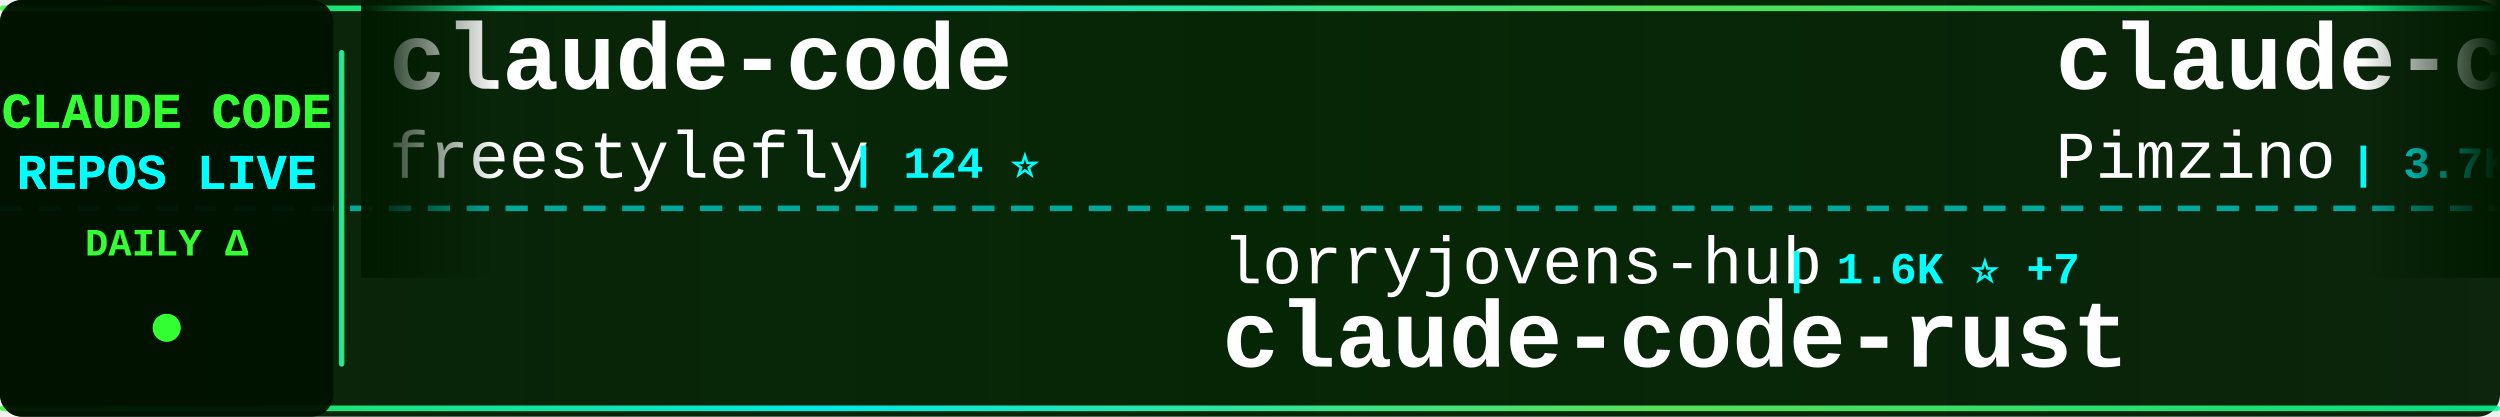
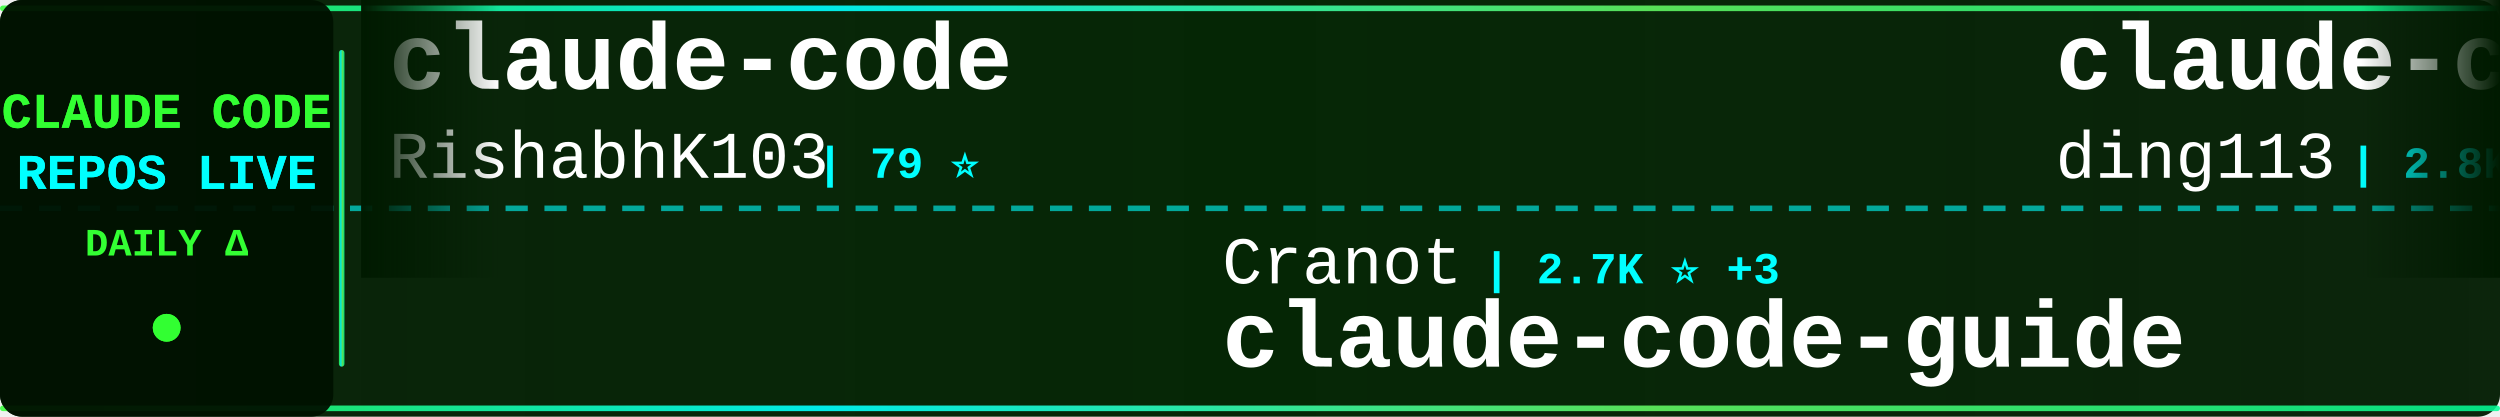
<svg xmlns="http://www.w3.org/2000/svg" width="900" height="150">
  <defs>
    <linearGradient id="tickerBg" x1="0%" y1="0%" x2="100%" y2="0%">
      <stop offset="0%" style="stop-color:#001a00;stop-opacity:0.95" />
      <stop offset="50%" style="stop-color:#002200;stop-opacity:0.98" />
      <stop offset="100%" style="stop-color:#001a00;stop-opacity:0.95" />
    </linearGradient>
    <linearGradient id="borderGrad" x1="0%" y1="0%" x2="100%" y2="0%">
      <stop offset="0%" style="stop-color:#33ff33;stop-opacity:0.85">
        <animate attributeName="stop-opacity" values="0.85;1;0.85" dur="2s" repeatCount="indefinite" />
      </stop>
      <stop offset="33%" style="stop-color:#00ffff;stop-opacity:0.9">
        <animate attributeName="stop-opacity" values="0.9;1;0.9" dur="2.2s" repeatCount="indefinite" />
      </stop>
      <stop offset="66%" style="stop-color:#66ff66;stop-opacity:0.85">
        <animate attributeName="stop-opacity" values="0.85;1;0.85" dur="1.8s" repeatCount="indefinite" />
      </stop>
      <stop offset="100%" style="stop-color:#00ff99;stop-opacity:0.85">
        <animate attributeName="stop-opacity" values="0.85;1;0.85" dur="2s" repeatCount="indefinite" />
      </stop>
    </linearGradient>
    <filter id="textGlow">
      <feGaussianBlur stdDeviation="0.1" result="coloredBlur" />
      <feMerge>
        <feMergeNode in="coloredBlur" />
        <feMergeNode in="SourceGraphic" />
      </feMerge>
    </filter>
    <filter id="metricGlow">
      <feGaussianBlur stdDeviation="0.2" result="coloredBlur" />
      <feMerge>
        <feMergeNode in="coloredBlur" />
        <feMergeNode in="SourceGraphic" />
      </feMerge>
    </filter>
    <linearGradient id="leftFade" x1="0%" y1="0%" x2="100%" y2="0%">
      <stop offset="0%" style="stop-color:#001a00;stop-opacity:1" />
      <stop offset="100%" style="stop-color:#001a00;stop-opacity:0" />
    </linearGradient>
    <linearGradient id="rightFade" x1="0%" y1="0%" x2="100%" y2="0%">
      <stop offset="0%" style="stop-color:#001a00;stop-opacity:0" />
      <stop offset="100%" style="stop-color:#001a00;stop-opacity:1" />
    </linearGradient>
  </defs>
  <rect width="900" height="150" fill="url(#tickerBg)" rx="8" />
  <rect x="0" y="2" width="900" height="2" fill="url(#borderGrad)" rx="1" />
  <rect x="0" y="146" width="900" height="2" fill="url(#borderGrad)" rx="1" />
  <line x1="0" y1="75" x2="900" y2="75" stroke="#00ffff" stroke-width="2" stroke-dasharray="8 6" opacity="0.6" />
  <rect x="0" y="0" width="120" height="150" fill="#001100" opacity="0.95" rx="8" />
  <text x="60" y="46" font-family="'Courier New', monospace" font-size="18" font-weight="bold" fill="#33ff33" text-anchor="middle" filter="url(#textGlow)">
    CLAUDE CODE
  </text>
  <text x="60" y="68" font-family="'Courier New', monospace" font-size="18" font-weight="bold" fill="#00ffff" text-anchor="middle" filter="url(#textGlow)">
    REPOS LIVE
  </text>
  <text x="60" y="92" font-family="'Courier New', monospace" font-size="14" font-weight="bold" fill="#33ff33" text-anchor="middle">
    DAILY Δ
  </text>
  <circle cx="60" cy="118" r="5" fill="#33ff33" filter="url(#metricGlow)">
    <animate attributeName="r" values="4;6;4" dur="1.5s" repeatCount="indefinite" />
    <animate attributeName="opacity" values="0.6;1;0.6" dur="1.5s" repeatCount="indefinite" />
  </circle>
  <rect x="122" y="18" width="2" height="114" fill="url(#borderGrad)" rx="1" />
  <clipPath id="tickerClip">
    <rect x="130" y="0" width="770" height="150" />
  </clipPath>
  <g clip-path="url(#tickerClip)">
    <g id="tickerItems">
      <animateTransform attributeName="transform" attributeType="XML" type="translate" from="0 0" to="-3000 0" dur="54s" repeatCount="indefinite" />
      <g transform="translate(0, 0)">
        <text x="140" y="32" font-family="'Courier New', monospace" font-size="34" font-weight="bold" fill="#ffffff">claude-code</text>
-         <text x="140" y="64" font-family="'Courier New', monospace" font-size="24" font-weight="normal" fill="#ffffff" opacity="1.0">freestylefly</text>
-         <text x="306" y="64" font-family="'Courier New', monospace" font-size="16" font-weight="bold" fill="#00ffff"> | 124 ⭐</text>
+         <text x="140" y="64" font-family="'Courier New', monospace" font-size="24" font-weight="normal" fill="#ffffff" opacity="1.0">RishabhK103</text>
+         <text x="294" y="64" font-family="'Courier New', monospace" font-size="16" font-weight="bold" fill="#00ffff"> | 79 ⭐</text>
      </g>
      <g transform="translate(300, 0)">
-         <text x="140" y="102" font-family="'Courier New', monospace" font-size="24" font-weight="normal" fill="#ffffff" opacity="1.0">lorryjovens-hub</text>
-         <text x="342" y="102" font-family="'Courier New', monospace" font-size="16" font-weight="bold" fill="#00ffff"> | 1.6K ⭐ +7</text>
-         <text x="140" y="132" font-family="'Courier New', monospace" font-size="34" font-weight="bold" fill="#ffffff">claude-code-rust</text>
+         <text x="140" y="102" font-family="'Courier New', monospace" font-size="24" font-weight="normal" fill="#ffffff" opacity="1.0">Cranot</text>
+         <text x="234" y="102" font-family="'Courier New', monospace" font-size="16" font-weight="bold" fill="#00ffff"> | 2.7K ⭐ +3</text>
+         <text x="140" y="132" font-family="'Courier New', monospace" font-size="34" font-weight="bold" fill="#ffffff">claude-code-guide</text>
      </g>
      <g transform="translate(600, 0)">
-         <text x="140" y="32" font-family="'Courier New', monospace" font-size="34" font-weight="bold" fill="#ffffff">claude-code-spec-workflo...</text>
-         <text x="140" y="64" font-family="'Courier New', monospace" font-size="24" font-weight="normal" fill="#ffffff" opacity="1.0">Pimzino</text>
-         <text x="246" y="64" font-family="'Courier New', monospace" font-size="16" font-weight="bold" fill="#00ffff"> | 3.7K ⭐</text>
+         <text x="140" y="32" font-family="'Courier New', monospace" font-size="34" font-weight="bold" fill="#ffffff">claude-code-hub</text>
+         <text x="140" y="64" font-family="'Courier New', monospace" font-size="24" font-weight="normal" fill="#ffffff" opacity="1.0">ding113</text>
+         <text x="246" y="64" font-family="'Courier New', monospace" font-size="16" font-weight="bold" fill="#00ffff"> | 2.8K ⭐ +9</text>
      </g>
      <g transform="translate(900, 0)">
-         <text x="140" y="102" font-family="'Courier New', monospace" font-size="24" font-weight="normal" fill="#ffffff" opacity="1.0">LING71671</text>
-         <text x="270" y="102" font-family="'Courier New', monospace" font-size="16" font-weight="bold" fill="#00ffff"> | 818 ⭐ +5</text>
-         <text x="140" y="132" font-family="'Courier New', monospace" font-size="34" font-weight="bold" fill="#ffffff">Open-ClaudeCode</text>
+         <text x="140" y="102" font-family="'Courier New', monospace" font-size="24" font-weight="normal" fill="#ffffff" opacity="1.0">lowcortisolprogrammer</text>
+         <text x="414" y="102" font-family="'Courier New', monospace" font-size="16" font-weight="bold" fill="#00ffff"> | 173 ⭐</text>
+         <text x="140" y="132" font-family="'Courier New', monospace" font-size="34" font-weight="bold" fill="#ffffff">claude-code</text>
      </g>
      <g transform="translate(1200, 0)">
-         <text x="140" y="32" font-family="'Courier New', monospace" font-size="34" font-weight="bold" fill="#ffffff">skills</text>
-         <text x="140" y="64" font-family="'Courier New', monospace" font-size="24" font-weight="normal" fill="#ffffff" opacity="1.0">anthropics</text>
-         <text x="282" y="64" font-family="'Courier New', monospace" font-size="16" font-weight="bold" fill="#00ffff"> | 131.1K ⭐ +670</text>
+         <text x="140" y="32" font-family="'Courier New', monospace" font-size="34" font-weight="bold" fill="#ffffff">claude-code-webui</text>
+         <text x="140" y="64" font-family="'Courier New', monospace" font-size="24" font-weight="normal" fill="#ffffff" opacity="1.0">sugyan</text>
+         <text x="234" y="64" font-family="'Courier New', monospace" font-size="16" font-weight="bold" fill="#00ffff"> | 1.1K ⭐ +4</text>
      </g>
      <g transform="translate(1500, 0)">
-         <text x="140" y="102" font-family="'Courier New', monospace" font-size="24" font-weight="normal" fill="#ffffff" opacity="1.0">VoltAgent</text>
-         <text x="270" y="102" font-family="'Courier New', monospace" font-size="16" font-weight="bold" fill="#00ffff"> | 19.4K ⭐ +67</text>
-         <text x="140" y="132" font-family="'Courier New', monospace" font-size="34" font-weight="bold" fill="#ffffff">awesome-claude-code-suba...</text>
+         <text x="140" y="102" font-family="'Courier New', monospace" font-size="24" font-weight="normal" fill="#ffffff" opacity="1.0">jarmuine</text>
+         <text x="258" y="102" font-family="'Courier New', monospace" font-size="16" font-weight="bold" fill="#00ffff"> | 2.1K ⭐ +3</text>
+         <text x="140" y="132" font-family="'Courier New', monospace" font-size="34" font-weight="bold" fill="#ffffff">claude-code</text>
      </g>
      <g transform="translate(1800, 0)">
-         <text x="140" y="32" font-family="'Courier New', monospace" font-size="34" font-weight="bold" fill="#ffffff">Claude-code</text>
-         <text x="140" y="64" font-family="'Courier New', monospace" font-size="24" font-weight="normal" fill="#ffffff" opacity="1.0">zstmfhy</text>
-         <text x="246" y="64" font-family="'Courier New', monospace" font-size="16" font-weight="bold" fill="#00ffff"> | 190 ⭐</text>
+         <text x="140" y="32" font-family="'Courier New', monospace" font-size="34" font-weight="bold" fill="#ffffff">claude-howto</text>
+         <text x="140" y="64" font-family="'Courier New', monospace" font-size="24" font-weight="normal" fill="#ffffff" opacity="1.0">luongnv89</text>
+         <text x="270" y="64" font-family="'Courier New', monospace" font-size="16" font-weight="bold" fill="#00ffff"> | 32.0K ⭐ +168</text>
      </g>
      <g transform="translate(2100, 0)">
-         <text x="140" y="102" font-family="'Courier New', monospace" font-size="24" font-weight="normal" fill="#ffffff" opacity="1.0">Cranot</text>
-         <text x="234" y="102" font-family="'Courier New', monospace" font-size="16" font-weight="bold" fill="#00ffff"> | 2.7K ⭐ +2</text>
-         <text x="140" y="132" font-family="'Courier New', monospace" font-size="34" font-weight="bold" fill="#ffffff">claude-code-guide</text>
+         <text x="140" y="102" font-family="'Courier New', monospace" font-size="24" font-weight="normal" fill="#ffffff" opacity="1.0">xorespesp</text>
+         <text x="270" y="102" font-family="'Courier New', monospace" font-size="16" font-weight="bold" fill="#00ffff"> | 223 ⭐</text>
+         <text x="140" y="132" font-family="'Courier New', monospace" font-size="34" font-weight="bold" fill="#ffffff">claude-code</text>
      </g>
      <g transform="translate(2400, 0)">
-         <text x="140" y="32" font-family="'Courier New', monospace" font-size="34" font-weight="bold" fill="#ffffff">claude-code-sourcemap</text>
-         <text x="140" y="64" font-family="'Courier New', monospace" font-size="24" font-weight="normal" fill="#ffffff" opacity="1.0">ChinaSiro</text>
-         <text x="270" y="64" font-family="'Courier New', monospace" font-size="16" font-weight="bold" fill="#00ffff"> | 9.1K ⭐ +11</text>
+         <text x="140" y="32" font-family="'Courier New', monospace" font-size="34" font-weight="bold" fill="#ffffff">claude-code-security-rev...</text>
+         <text x="140" y="64" font-family="'Courier New', monospace" font-size="24" font-weight="normal" fill="#ffffff" opacity="1.0">anthropics</text>
+         <text x="282" y="64" font-family="'Courier New', monospace" font-size="16" font-weight="bold" fill="#00ffff"> | 4.6K ⭐ +7</text>
      </g>
      <g transform="translate(2700, 0)">
-         <text x="140" y="102" font-family="'Courier New', monospace" font-size="24" font-weight="normal" fill="#ffffff" opacity="1.0">isboyjc</text>
-         <text x="246" y="102" font-family="'Courier New', monospace" font-size="16" font-weight="bold" fill="#00ffff"> | 156 ⭐</text>
-         <text x="140" y="132" font-family="'Courier New', monospace" font-size="34" font-weight="bold" fill="#ffffff">claude-code</text>
+         <text x="140" y="102" font-family="'Courier New', monospace" font-size="24" font-weight="normal" fill="#ffffff" opacity="1.0">777genius</text>
+         <text x="270" y="102" font-family="'Courier New', monospace" font-size="16" font-weight="bold" fill="#00ffff"> | 908 ⭐ +1</text>
+         <text x="140" y="132" font-family="'Courier New', monospace" font-size="34" font-weight="bold" fill="#ffffff">claude-code-source-code</text>
      </g>
      <g transform="translate(3000, 0)">
        <text x="140" y="32" font-family="'Courier New', monospace" font-size="34" font-weight="bold" fill="#ffffff">claude-code</text>
-         <text x="140" y="64" font-family="'Courier New', monospace" font-size="24" font-weight="normal" fill="#ffffff" opacity="1.0">freestylefly</text>
-         <text x="306" y="64" font-family="'Courier New', monospace" font-size="16" font-weight="bold" fill="#00ffff"> | 124 ⭐</text>
+         <text x="140" y="64" font-family="'Courier New', monospace" font-size="24" font-weight="normal" fill="#ffffff" opacity="1.0">RishabhK103</text>
+         <text x="294" y="64" font-family="'Courier New', monospace" font-size="16" font-weight="bold" fill="#00ffff"> | 79 ⭐</text>
      </g>
      <g transform="translate(3300, 0)">
-         <text x="140" y="102" font-family="'Courier New', monospace" font-size="24" font-weight="normal" fill="#ffffff" opacity="1.0">lorryjovens-hub</text>
-         <text x="342" y="102" font-family="'Courier New', monospace" font-size="16" font-weight="bold" fill="#00ffff"> | 1.6K ⭐ +7</text>
-         <text x="140" y="132" font-family="'Courier New', monospace" font-size="34" font-weight="bold" fill="#ffffff">claude-code-rust</text>
+         <text x="140" y="102" font-family="'Courier New', monospace" font-size="24" font-weight="normal" fill="#ffffff" opacity="1.0">Cranot</text>
+         <text x="234" y="102" font-family="'Courier New', monospace" font-size="16" font-weight="bold" fill="#00ffff"> | 2.7K ⭐ +3</text>
+         <text x="140" y="132" font-family="'Courier New', monospace" font-size="34" font-weight="bold" fill="#ffffff">claude-code-guide</text>
      </g>
      <g transform="translate(3600, 0)">
-         <text x="140" y="32" font-family="'Courier New', monospace" font-size="34" font-weight="bold" fill="#ffffff">claude-code-spec-workflo...</text>
-         <text x="140" y="64" font-family="'Courier New', monospace" font-size="24" font-weight="normal" fill="#ffffff" opacity="1.0">Pimzino</text>
-         <text x="246" y="64" font-family="'Courier New', monospace" font-size="16" font-weight="bold" fill="#00ffff"> | 3.7K ⭐</text>
+         <text x="140" y="32" font-family="'Courier New', monospace" font-size="34" font-weight="bold" fill="#ffffff">claude-code-hub</text>
+         <text x="140" y="64" font-family="'Courier New', monospace" font-size="24" font-weight="normal" fill="#ffffff" opacity="1.0">ding113</text>
+         <text x="246" y="64" font-family="'Courier New', monospace" font-size="16" font-weight="bold" fill="#00ffff"> | 2.8K ⭐ +9</text>
      </g>
      <g transform="translate(3900, 0)">
-         <text x="140" y="102" font-family="'Courier New', monospace" font-size="24" font-weight="normal" fill="#ffffff" opacity="1.0">LING71671</text>
-         <text x="270" y="102" font-family="'Courier New', monospace" font-size="16" font-weight="bold" fill="#00ffff"> | 818 ⭐ +5</text>
-         <text x="140" y="132" font-family="'Courier New', monospace" font-size="34" font-weight="bold" fill="#ffffff">Open-ClaudeCode</text>
+         <text x="140" y="102" font-family="'Courier New', monospace" font-size="24" font-weight="normal" fill="#ffffff" opacity="1.0">lowcortisolprogrammer</text>
+         <text x="414" y="102" font-family="'Courier New', monospace" font-size="16" font-weight="bold" fill="#00ffff"> | 173 ⭐</text>
+         <text x="140" y="132" font-family="'Courier New', monospace" font-size="34" font-weight="bold" fill="#ffffff">claude-code</text>
      </g>
    </g>
  </g>
  <rect x="130" y="0" width="50" height="100" fill="url(#leftFade)" />
  <rect x="850" y="0" width="50" height="100" fill="url(#rightFade)" />
</svg>
